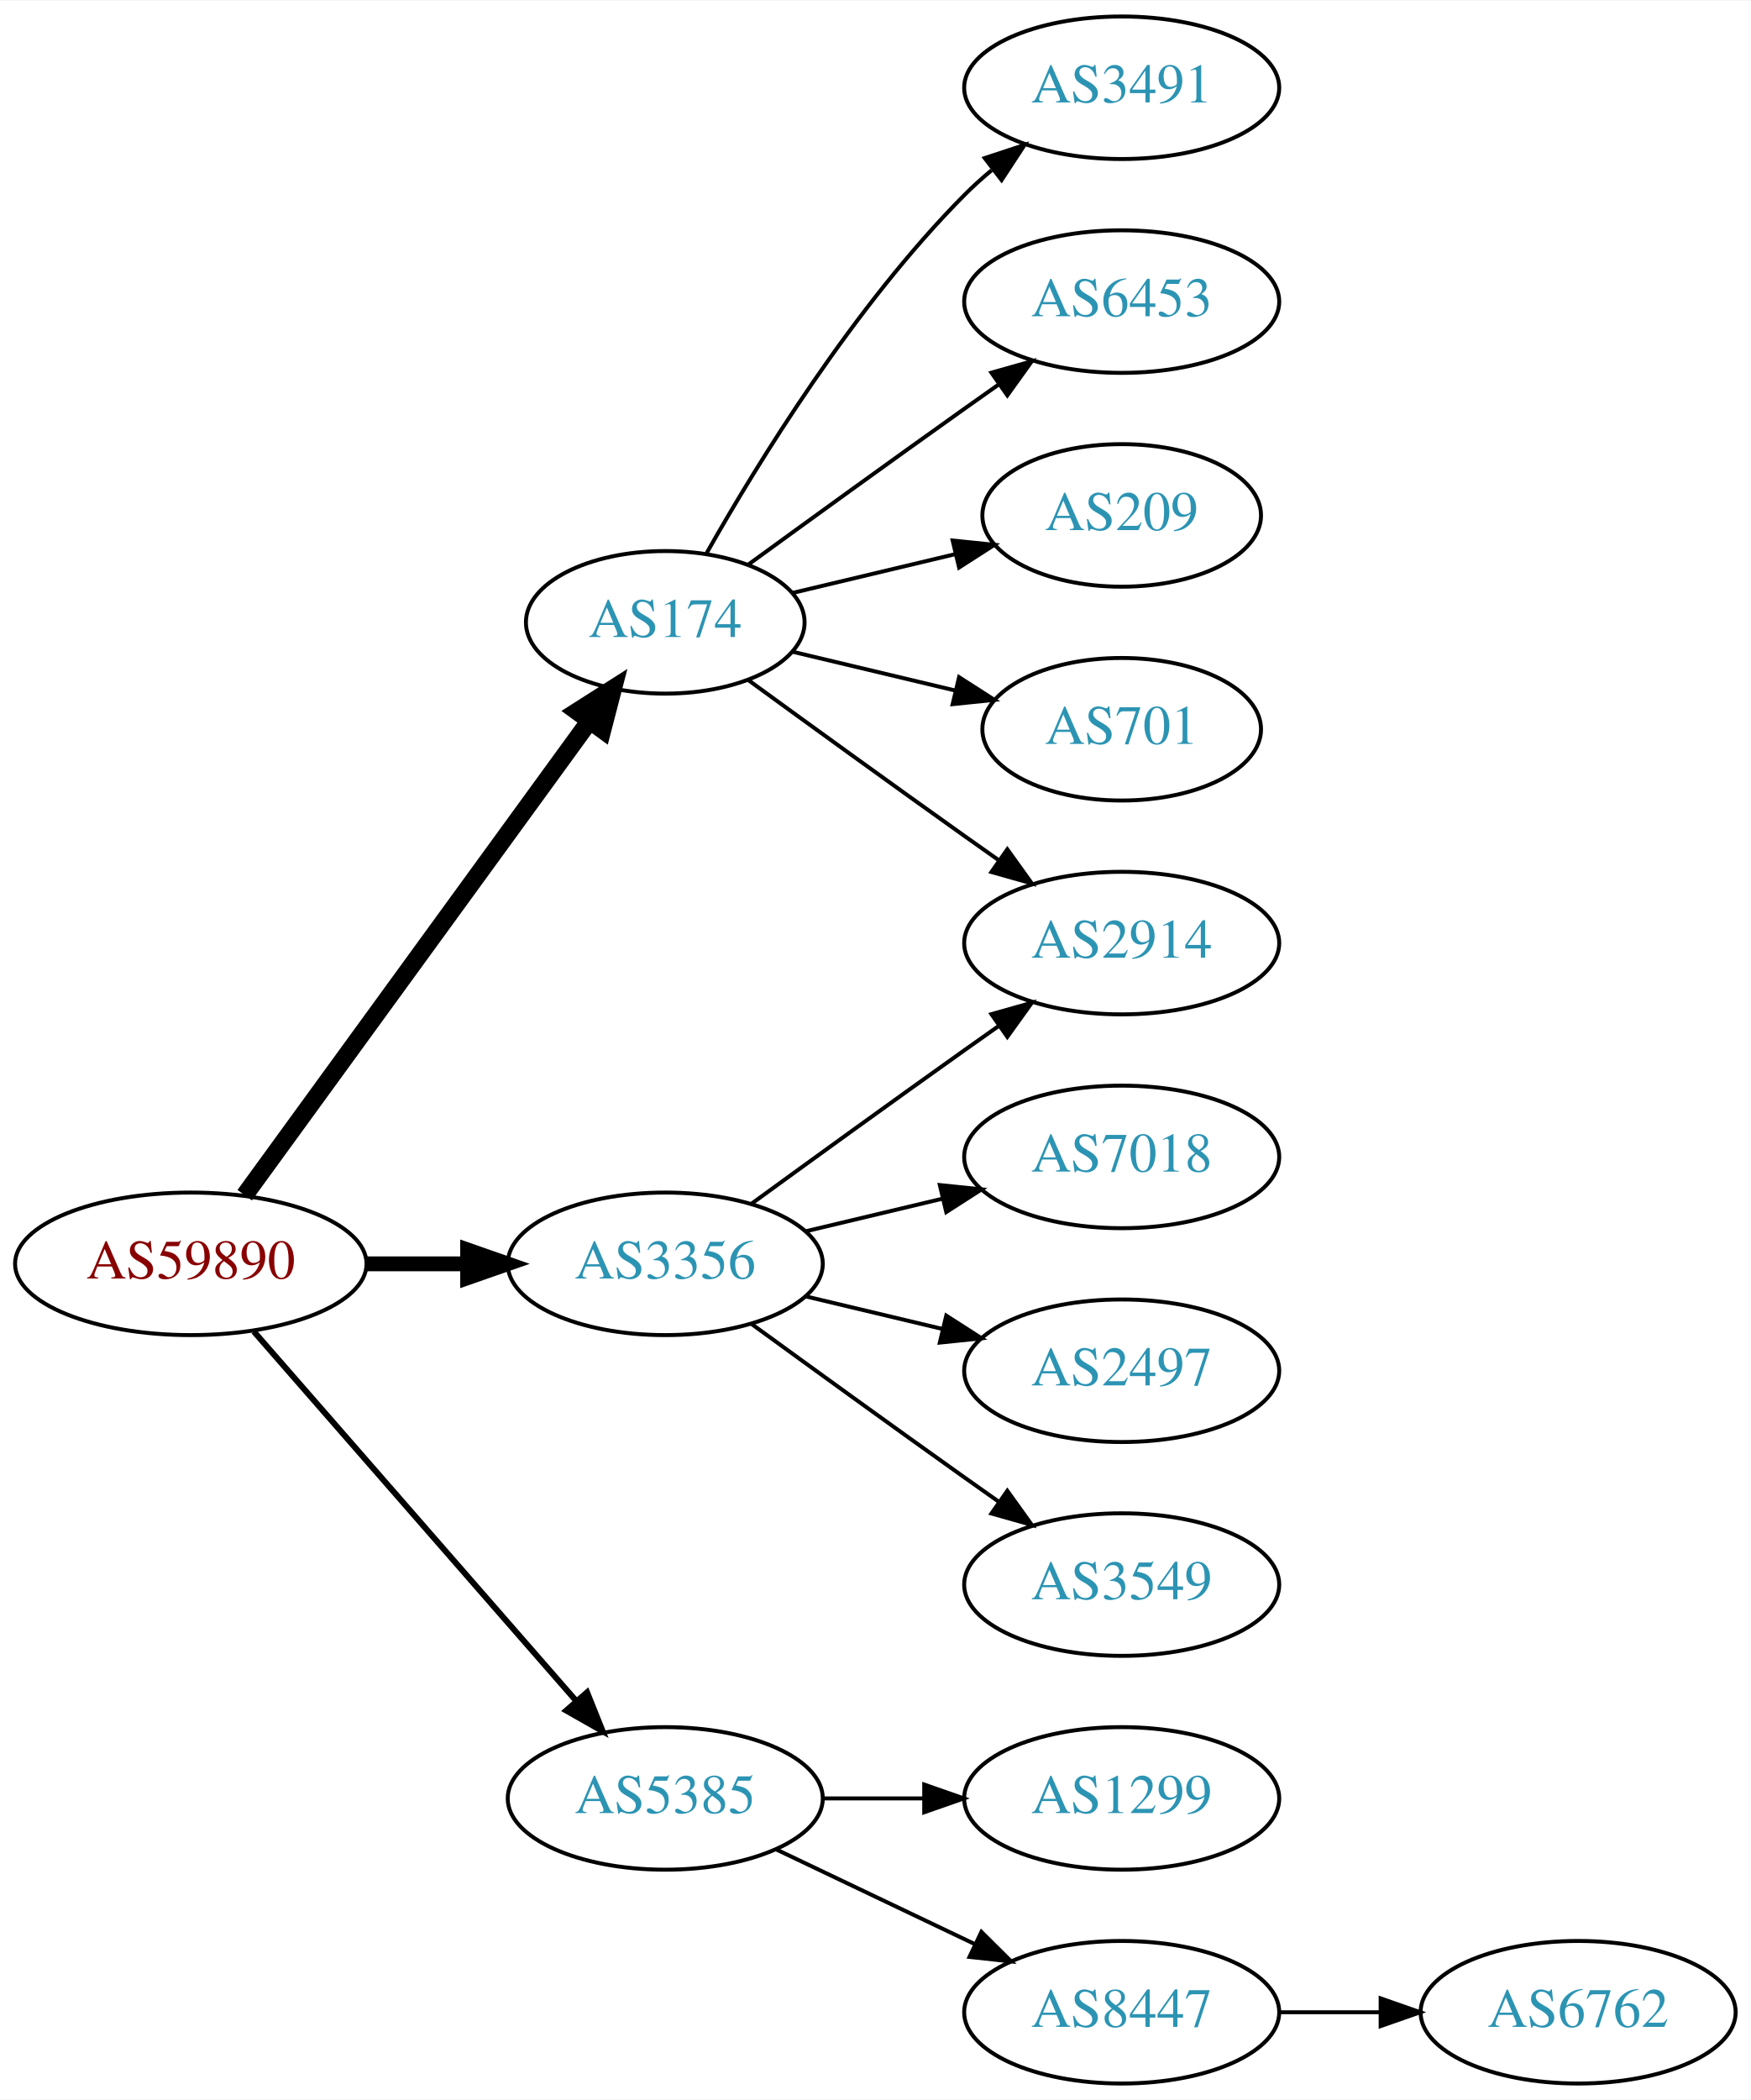
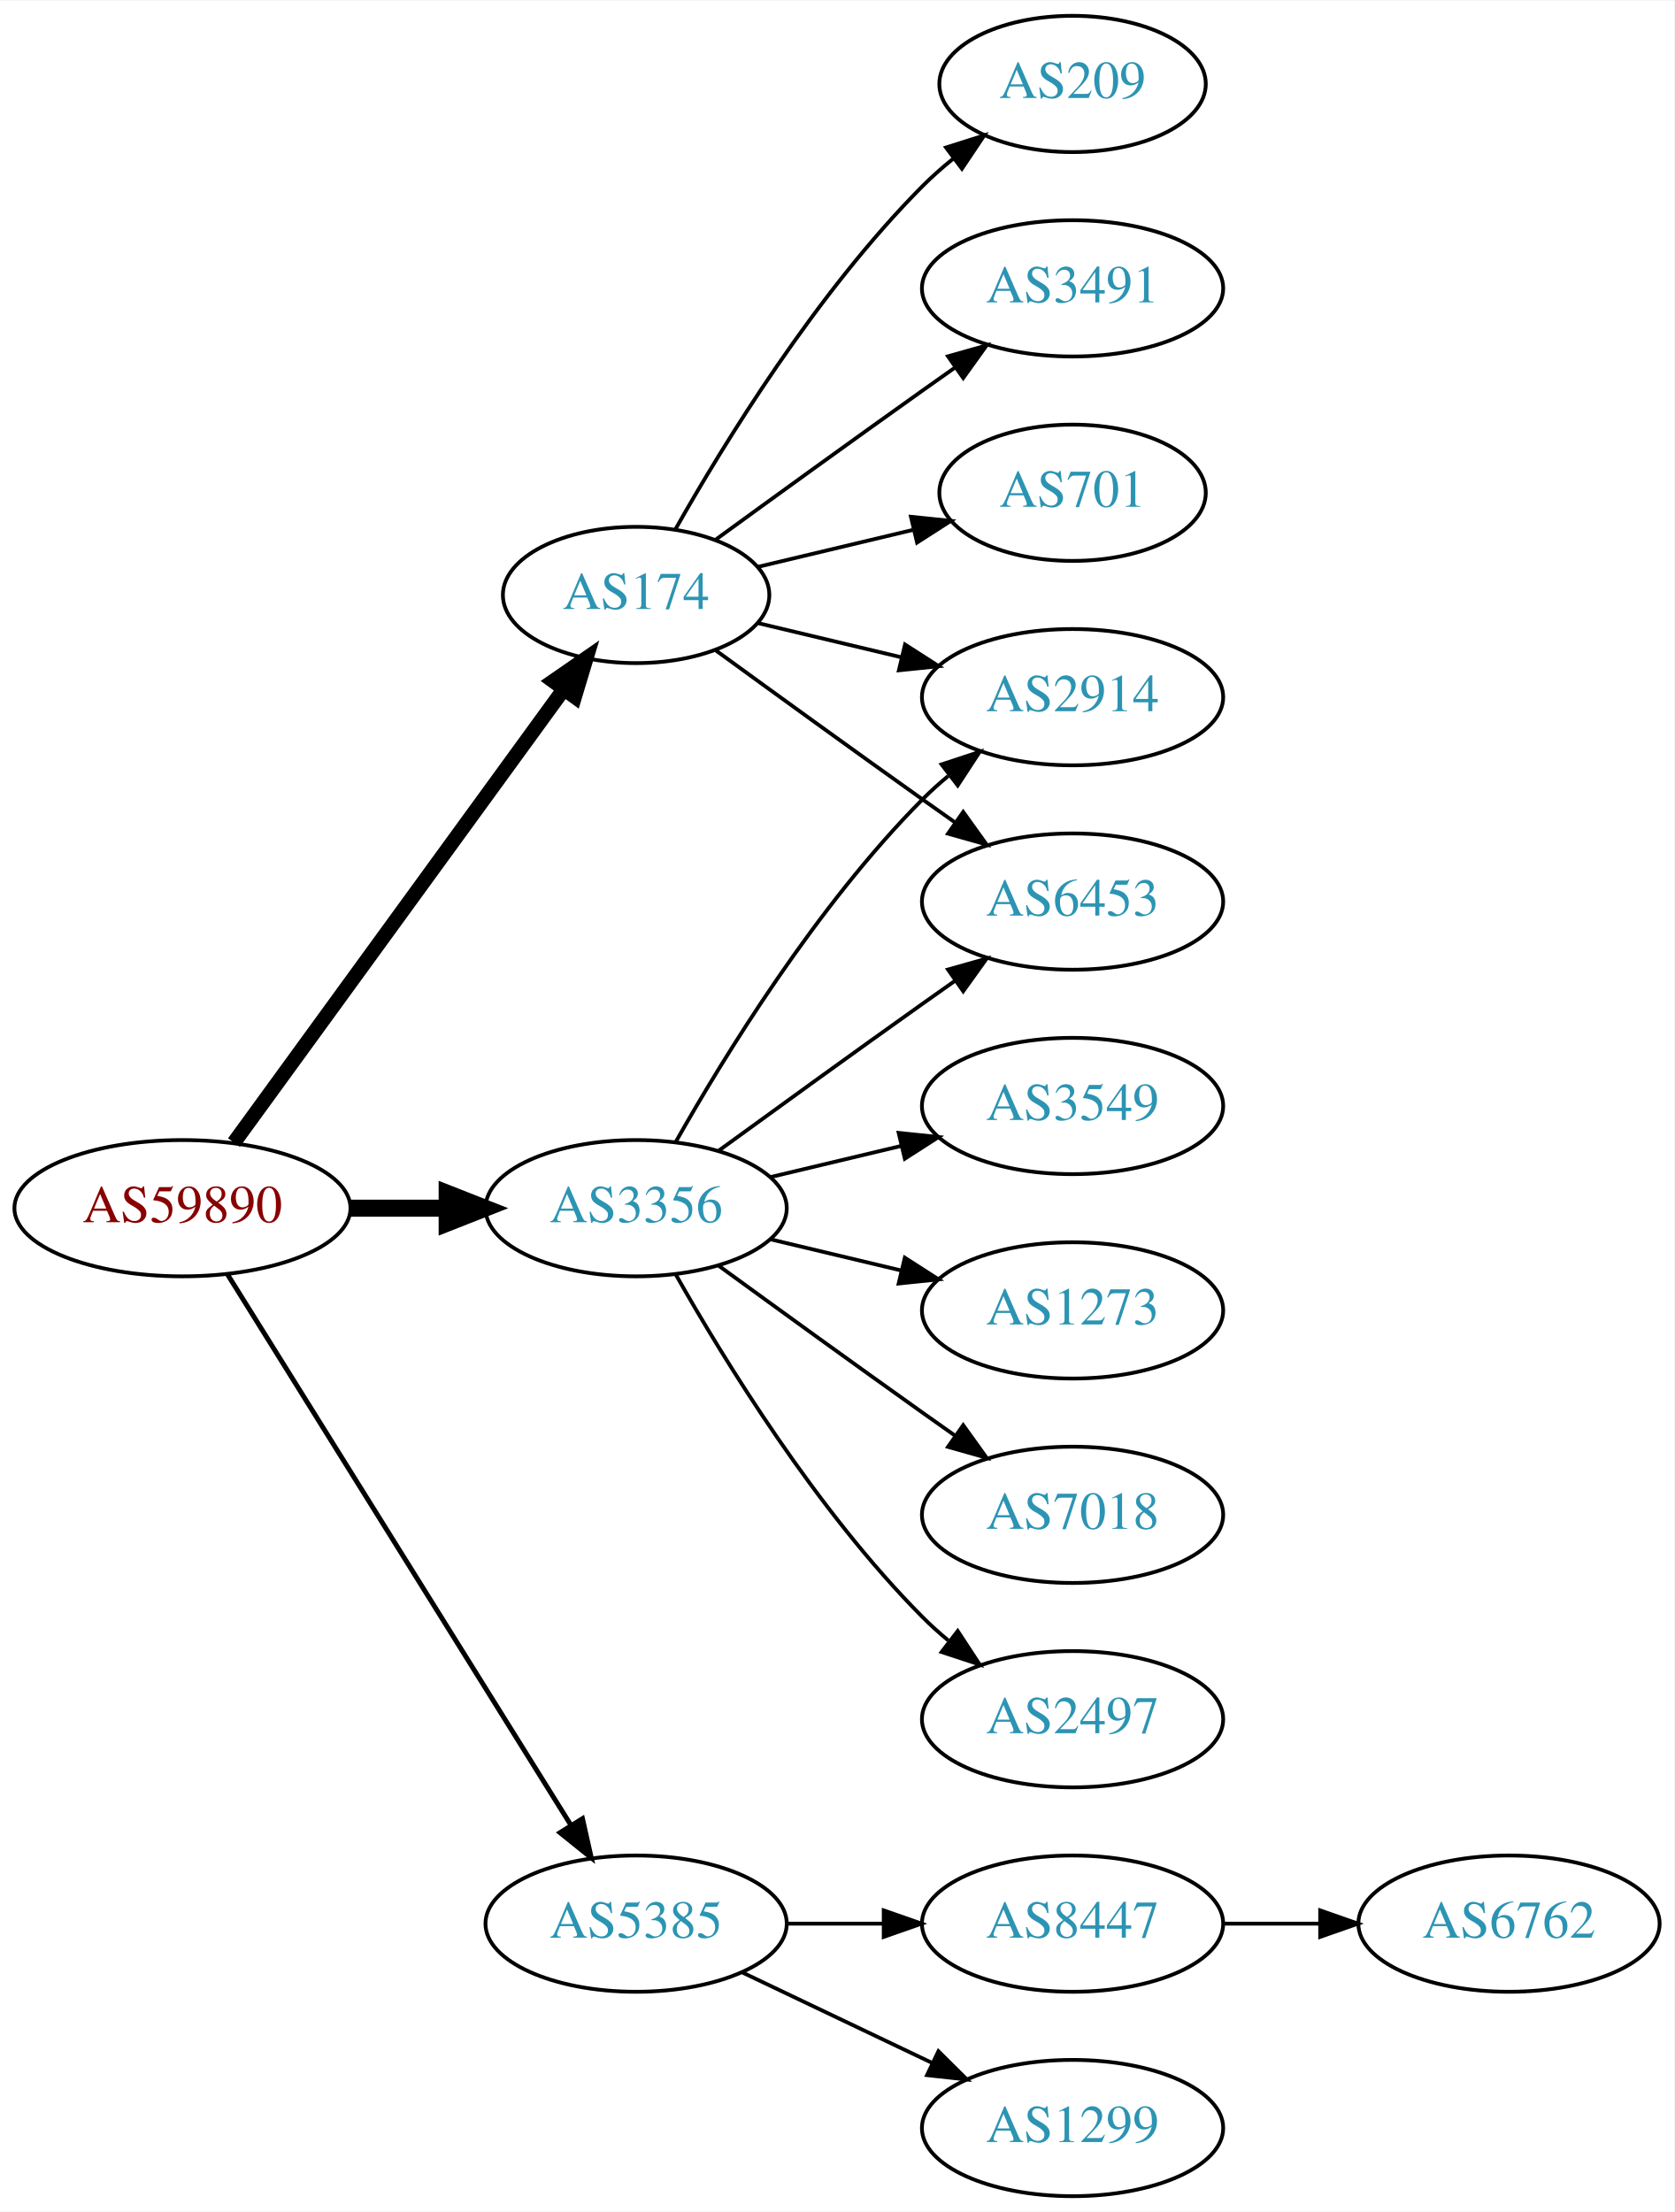
- <svg xmlns="http://www.w3.org/2000/svg" xmlns:xlink="http://www.w3.org/1999/xlink" width="442pt" height="530pt" viewBox="0.00 0.00 442.27 530.00">
-   <g id="graph0" class="graph" transform="scale(1 1) rotate(0) translate(4 526)">
-     <polygon fill="white" stroke="none" points="-4,4 -4,-526 438.271,-526 438.271,4 -4,4" />
+ <svg xmlns="http://www.w3.org/2000/svg" xmlns:xlink="http://www.w3.org/1999/xlink" width="442pt" height="584pt" viewBox="0.00 0.00 442.27 584.00">
+   <g id="graph0" class="graph" transform="scale(1 1) rotate(0) translate(4 580)">
+     <polygon fill="white" stroke="none" points="-4,4 -4,-580 438.271,-580 438.271,4 -4,4" />
    <g id="node1" class="node">
      <g id="a_node1">
        <a xlink:href="/asn/59890" xlink:title="AS59890 ~ Kabel-TV Lampert GmbH &amp; Co KG [AT]">
-           <ellipse fill="#ffffff" stroke="black" cx="44.196" cy="-207" rx="44.393" ry="18" />
-           <text text-anchor="middle" x="44.196" y="-203.3" font-family="Times,serif" font-size="14.00" fill="#880000">AS59890</text>
+           <ellipse fill="#ffffff" stroke="black" cx="44.196" cy="-261" rx="44.393" ry="18" />
+           <text text-anchor="middle" x="44.196" y="-257.3" font-family="Times,serif" font-size="14.00" fill="#880000">AS59890</text>
        </a>
      </g>
    </g>
    <g id="node2" class="node">
      <g id="a_node2">
        <a xlink:href="/asn/174" xlink:title="AS174 ~ Cogent Communications [US]">
-           <ellipse fill="#ffffff" stroke="black" cx="164.039" cy="-369" rx="35.194" ry="18" />
-           <text text-anchor="middle" x="164.039" y="-365.3" font-family="Times,serif" font-size="14.00" fill="#2c94b3">AS174</text>
+           <ellipse fill="#ffffff" stroke="black" cx="164.039" cy="-423" rx="35.194" ry="18" />
+           <text text-anchor="middle" x="164.039" y="-419.3" font-family="Times,serif" font-size="14.00" fill="#2c94b3">AS174</text>
        </a>
      </g>
    </g>
    <g id="edge1" class="edge">
-       <path fill="none" stroke="black" stroke-width="4.5" d="M57.807,-224.337C78.737,-253.109 120.727,-310.834 144.858,-344.007" />
-       <polygon fill="black" stroke="black" stroke-width="4.5" points="141.805,-346.503 150.871,-352.273 148.173,-341.87 141.805,-346.503" />
+       <path fill="none" stroke="black" stroke-width="3.857" d="M57.807,-278.337C78.737,-307.109 120.727,-364.834 144.858,-398.007" />
+       <polygon fill="black" stroke="black" stroke-width="3.857" points="142.158,-400.245 150.871,-406.273 147.819,-396.128 142.158,-400.245" />
    </g>
    <g id="node3" class="node">
      <g id="a_node3">
        <a xlink:href="/asn/3356" xlink:title="AS3356 ~ Level 3 Parent, LLC [US]">
-           <ellipse fill="#ffffff" stroke="black" cx="164.039" cy="-207" rx="39.794" ry="18" />
-           <text text-anchor="middle" x="164.039" y="-203.3" font-family="Times,serif" font-size="14.00" fill="#2c94b3">AS3356</text>
+           <ellipse fill="#ffffff" stroke="black" cx="164.039" cy="-261" rx="39.794" ry="18" />
+           <text text-anchor="middle" x="164.039" y="-257.3" font-family="Times,serif" font-size="14.00" fill="#2c94b3">AS3356</text>
        </a>
      </g>
    </g>
    <g id="edge2" class="edge">
-       <path fill="none" stroke="black" stroke-width="3.75" d="M88.407,-207C96.72,-207 105.482,-207 113.965,-207" />
-       <polygon fill="black" stroke="black" stroke-width="3.75" points="114.123,-210.5 124.123,-207 114.123,-203.5 114.123,-210.5" />
+       <path fill="none" stroke="black" stroke-width="4.5" d="M88.407,-261C96.72,-261 105.482,-261 113.965,-261" />
+       <polygon fill="black" stroke="black" stroke-width="4.5" points="114.123,-264.938 124.123,-261 114.123,-257.063 114.123,-264.938" />
    </g>
    <g id="node4" class="node">
      <g id="a_node4">
        <a xlink:href="/asn/5385" xlink:title="AS5385 ~ Russmedia IT GmbH [AT]">
          <ellipse fill="#ffffff" stroke="black" cx="164.039" cy="-72" rx="39.794" ry="18" />
          <text text-anchor="middle" x="164.039" y="-68.3" font-family="Times,serif" font-size="14.00" fill="#2c94b3">AS5385</text>
        </a>
      </g>
    </g>
    <g id="edge3" class="edge">
-       <path fill="none" stroke="black" stroke-width="1.5" d="M60.121,-189.902C80.663,-166.369 117.782,-123.845 141.379,-96.813" />
-       <polygon fill="black" stroke="black" stroke-width="1.5" points="144.296,-98.794 148.235,-88.959 139.022,-94.191 144.296,-98.794" />
+       <path fill="none" stroke="black" stroke-width="1.286" d="M56.071,-243.558C76.855,-210.225 122.315,-137.314 146.744,-98.134" />
+       <polygon fill="black" stroke="black" stroke-width="1.286" points="149.869,-99.737 152.19,-89.4 143.929,-96.034 149.869,-99.737" />
    </g>
    <g id="node5" class="node">
      <g id="a_node5">
-         <a xlink:href="/asn/2914" xlink:title="AS2914 ~ NTT America, Inc. [US]">
-           <ellipse fill="#ffffff" stroke="black" cx="279.332" cy="-288" rx="39.794" ry="18" />
-           <text text-anchor="middle" x="279.332" y="-284.3" font-family="Times,serif" font-size="14.00" fill="#2c94b3">AS2914</text>
+         <a xlink:href="/asn/209" xlink:title="AS209 ~ CenturyLink Communications, LLC [US]">
+           <ellipse fill="#ffffff" stroke="black" cx="279.332" cy="-558" rx="35.194" ry="18" />
+           <text text-anchor="middle" x="279.332" y="-554.3" font-family="Times,serif" font-size="14.00" fill="#2c94b3">AS209</text>
        </a>
      </g>
    </g>
    <g id="edge4" class="edge">
-       <path fill="none" stroke="black" d="M184.935,-354.471C199.936,-343.55 221.043,-328.253 239.685,-315 242.506,-312.995 245.449,-310.915 248.397,-308.841" />
-       <polygon fill="black" stroke="black" points="250.443,-311.681 256.621,-303.074 246.424,-305.95 250.443,-311.681" />
+       <path fill="none" stroke="black" d="M174.498,-440.49C187.28,-463.096 211.712,-502.886 239.685,-531 242.185,-533.513 244.946,-535.949 247.807,-538.261" />
+       <polygon fill="black" stroke="black" points="245.905,-541.21 256.004,-544.413 250.108,-535.611 245.905,-541.21" />
    </g>
    <g id="node6" class="node">
      <g id="a_node6">
+         <a xlink:href="/asn/6453" xlink:title="AS6453 ~ TATA COMMUNICATIONS (AMERICA) INC [US]">
+           <ellipse fill="#ffffff" stroke="black" cx="279.332" cy="-342" rx="39.794" ry="18" />
+           <text text-anchor="middle" x="279.332" y="-338.3" font-family="Times,serif" font-size="14.00" fill="#2c94b3">AS6453</text>
+         </a>
+       </g>
+     </g>
+     <g id="edge5" class="edge">
+       <path fill="none" stroke="black" d="M184.935,-408.471C199.936,-397.55 221.043,-382.253 239.685,-369 242.506,-366.995 245.449,-364.915 248.397,-362.841" />
+       <polygon fill="black" stroke="black" points="250.443,-365.681 256.621,-357.074 246.424,-359.95 250.443,-365.681" />
+     </g>
+     <g id="node7" class="node">
+       <g id="a_node7">
        <a xlink:href="/asn/3491" xlink:title="AS3491 ~ PCCW Global, Inc. [US]">
          <ellipse fill="#ffffff" stroke="black" cx="279.332" cy="-504" rx="39.794" ry="18" />
          <text text-anchor="middle" x="279.332" y="-500.3" font-family="Times,serif" font-size="14.00" fill="#2c94b3">AS3491</text>
        </a>
      </g>
    </g>
-     <g id="edge5" class="edge">
-       <path fill="none" stroke="black" d="M174.498,-386.49C187.28,-409.096 211.712,-448.886 239.685,-477 241.796,-479.121 244.092,-481.188 246.477,-483.171" />
-       <polygon fill="black" stroke="black" points="244.73,-486.242 254.793,-489.556 248.993,-480.69 244.73,-486.242" />
-     </g>
-     <g id="node7" class="node">
-       <g id="a_node7">
-         <a xlink:href="/asn/6453" xlink:title="AS6453 ~ TATA COMMUNICATIONS (AMERICA) INC [US]">
-           <ellipse fill="#ffffff" stroke="black" cx="279.332" cy="-450" rx="39.794" ry="18" />
-           <text text-anchor="middle" x="279.332" y="-446.3" font-family="Times,serif" font-size="14.00" fill="#2c94b3">AS6453</text>
-         </a>
-       </g>
-     </g>
    <g id="edge6" class="edge">
-       <path fill="none" stroke="black" d="M184.935,-383.529C199.936,-394.45 221.043,-409.747 239.685,-423 242.506,-425.005 245.449,-427.085 248.397,-429.159" />
-       <polygon fill="black" stroke="black" points="246.424,-432.05 256.621,-434.926 250.443,-426.319 246.424,-432.05" />
+       <path fill="none" stroke="black" d="M184.935,-437.529C199.936,-448.45 221.043,-463.747 239.685,-477 242.506,-479.005 245.449,-481.085 248.397,-483.159" />
+       <polygon fill="black" stroke="black" points="246.424,-486.05 256.621,-488.926 250.443,-480.319 246.424,-486.05" />
    </g>
    <g id="node8" class="node">
      <g id="a_node8">
-         <a xlink:href="/asn/209" xlink:title="AS209 ~ CenturyLink Communications, LLC [US]">
-           <ellipse fill="#ffffff" stroke="black" cx="279.332" cy="-396" rx="35.194" ry="18" />
-           <text text-anchor="middle" x="279.332" y="-392.3" font-family="Times,serif" font-size="14.00" fill="#2c94b3">AS209</text>
+         <a xlink:href="/asn/701" xlink:title="AS701 ~ UUNET [US]">
+           <ellipse fill="#ffffff" stroke="black" cx="279.332" cy="-450" rx="35.194" ry="18" />
+           <text text-anchor="middle" x="279.332" y="-446.3" font-family="Times,serif" font-size="14.00" fill="#2c94b3">AS701</text>
        </a>
      </g>
    </g>
    <g id="edge7" class="edge">
-       <path fill="none" stroke="black" d="M196.296,-376.449C208.927,-379.459 223.681,-382.976 237.167,-386.19" />
-       <polygon fill="black" stroke="black" points="236.637,-389.661 247.176,-388.575 238.26,-382.852 236.637,-389.661" />
+       <path fill="none" stroke="black" d="M196.296,-430.449C208.927,-433.459 223.681,-436.976 237.167,-440.19" />
+       <polygon fill="black" stroke="black" points="236.637,-443.661 247.176,-442.575 238.26,-436.852 236.637,-443.661" />
    </g>
    <g id="node9" class="node">
      <g id="a_node9">
-         <a xlink:href="/asn/701" xlink:title="AS701 ~ UUNET [US]">
-           <ellipse fill="#ffffff" stroke="black" cx="279.332" cy="-342" rx="35.194" ry="18" />
-           <text text-anchor="middle" x="279.332" y="-338.3" font-family="Times,serif" font-size="14.00" fill="#2c94b3">AS701</text>
+         <a xlink:href="/asn/2914" xlink:title="AS2914 ~ NTT America, Inc. [US]">
+           <ellipse fill="#ffffff" stroke="black" cx="279.332" cy="-396" rx="39.794" ry="18" />
+           <text text-anchor="middle" x="279.332" y="-392.3" font-family="Times,serif" font-size="14.00" fill="#2c94b3">AS2914</text>
        </a>
      </g>
    </g>
    <g id="edge8" class="edge">
-       <path fill="none" stroke="black" d="M196.296,-361.551C208.927,-358.541 223.681,-355.024 237.167,-351.81" />
-       <polygon fill="black" stroke="black" points="238.26,-355.148 247.176,-349.425 236.637,-348.339 238.26,-355.148" />
+       <path fill="none" stroke="black" d="M196.296,-415.551C207.976,-412.767 221.472,-409.551 234.101,-406.541" />
+       <polygon fill="black" stroke="black" points="235.077,-409.907 243.993,-404.184 233.454,-403.097 235.077,-409.907" />
    </g>
    <g id="edge9" class="edge">
-       <path fill="none" stroke="black" d="M185.887,-222.222C200.821,-233.091 221.435,-248.025 239.685,-261 242.506,-263.005 245.449,-265.085 248.397,-267.159" />
-       <polygon fill="black" stroke="black" points="246.424,-270.05 256.621,-272.926 250.443,-264.319 246.424,-270.05" />
+       <path fill="none" stroke="black" d="M185.887,-276.222C200.821,-287.091 221.435,-302.025 239.685,-315 242.506,-317.005 245.449,-319.085 248.397,-321.159" />
+       <polygon fill="black" stroke="black" points="246.424,-324.05 256.621,-326.926 250.443,-318.319 246.424,-324.05" />
+     </g>
+     <g id="edge13" class="edge">
+       <path fill="none" stroke="black" d="M174.498,-278.49C187.28,-301.096 211.712,-340.886 239.685,-369 241.796,-371.121 244.092,-373.188 246.477,-375.171" />
+       <polygon fill="black" stroke="black" points="244.73,-378.242 254.793,-381.556 248.993,-372.69 244.73,-378.242" />
    </g>
    <g id="node10" class="node">
      <g id="a_node10">
-         <a xlink:href="/asn/7018" xlink:title="AS7018 ~ AT&amp;T Services, Inc. [US]">
+         <a xlink:href="/asn/1273" xlink:title="AS1273 ~ Vodafone Group PLC [EU]">
          <ellipse fill="#ffffff" stroke="black" cx="279.332" cy="-234" rx="39.794" ry="18" />
-           <text text-anchor="middle" x="279.332" y="-230.3" font-family="Times,serif" font-size="14.00" fill="#2c94b3">AS7018</text>
+           <text text-anchor="middle" x="279.332" y="-230.3" font-family="Times,serif" font-size="14.00" fill="#2c94b3">AS1273</text>
        </a>
      </g>
    </g>
    <g id="edge10" class="edge">
-       <path fill="none" stroke="black" d="M199.646,-215.248C210.517,-217.838 222.671,-220.735 234.114,-223.462" />
-       <polygon fill="black" stroke="black" points="233.397,-226.889 243.936,-225.803 235.02,-220.08 233.397,-226.889" />
+       <path fill="none" stroke="black" d="M199.646,-252.752C210.517,-250.162 222.671,-247.265 234.114,-244.538" />
+       <polygon fill="black" stroke="black" points="235.02,-247.92 243.936,-242.197 233.397,-241.111 235.02,-247.92" />
    </g>
    <g id="node11" class="node">
      <g id="a_node11">
-         <a xlink:href="/asn/2497" xlink:title="AS2497 ~ Internet Initiative Japan Inc. [JP]">
+         <a xlink:href="/asn/7018" xlink:title="AS7018 ~ AT&amp;T Services, Inc. [US]">
          <ellipse fill="#ffffff" stroke="black" cx="279.332" cy="-180" rx="39.794" ry="18" />
-           <text text-anchor="middle" x="279.332" y="-176.3" font-family="Times,serif" font-size="14.00" fill="#2c94b3">AS2497</text>
+           <text text-anchor="middle" x="279.332" y="-176.3" font-family="Times,serif" font-size="14.00" fill="#2c94b3">AS7018</text>
        </a>
      </g>
    </g>
    <g id="edge11" class="edge">
-       <path fill="none" stroke="black" d="M199.646,-198.752C210.517,-196.162 222.671,-193.265 234.114,-190.538" />
-       <polygon fill="black" stroke="black" points="235.02,-193.92 243.936,-188.197 233.397,-187.111 235.02,-193.92" />
+       <path fill="none" stroke="black" d="M185.887,-245.778C200.821,-234.909 221.435,-219.975 239.685,-207 242.506,-204.995 245.449,-202.915 248.397,-200.841" />
+       <polygon fill="black" stroke="black" points="250.443,-203.681 256.621,-195.074 246.424,-197.95 250.443,-203.681" />
    </g>
    <g id="node12" class="node">
      <g id="a_node12">
-         <a xlink:href="/asn/3549" xlink:title="AS3549 ~ Level 3 Parent, LLC [US]">
+         <a xlink:href="/asn/2497" xlink:title="AS2497 ~ Internet Initiative Japan Inc. [JP]">
          <ellipse fill="#ffffff" stroke="black" cx="279.332" cy="-126" rx="39.794" ry="18" />
-           <text text-anchor="middle" x="279.332" y="-122.3" font-family="Times,serif" font-size="14.00" fill="#2c94b3">AS3549</text>
+           <text text-anchor="middle" x="279.332" y="-122.3" font-family="Times,serif" font-size="14.00" fill="#2c94b3">AS2497</text>
        </a>
      </g>
    </g>
    <g id="edge12" class="edge">
-       <path fill="none" stroke="black" d="M185.887,-191.778C200.821,-180.909 221.435,-165.975 239.685,-153 242.506,-150.995 245.449,-148.915 248.397,-146.841" />
-       <polygon fill="black" stroke="black" points="250.443,-149.681 256.621,-141.074 246.424,-143.95 250.443,-149.681" />
+       <path fill="none" stroke="black" d="M174.498,-243.51C187.28,-220.904 211.712,-181.114 239.685,-153 241.796,-150.879 244.092,-148.812 246.477,-146.829" />
+       <polygon fill="black" stroke="black" points="248.993,-149.31 254.793,-140.444 244.73,-143.758 248.993,-149.31" />
    </g>
    <g id="node13" class="node">
      <g id="a_node13">
+         <a xlink:href="/asn/3549" xlink:title="AS3549 ~ Level 3 Parent, LLC [US]">
+           <ellipse fill="#ffffff" stroke="black" cx="279.332" cy="-288" rx="39.794" ry="18" />
+           <text text-anchor="middle" x="279.332" y="-284.3" font-family="Times,serif" font-size="14.00" fill="#2c94b3">AS3549</text>
+         </a>
+       </g>
+     </g>
+     <g id="edge14" class="edge">
+       <path fill="none" stroke="black" d="M199.646,-269.248C210.517,-271.838 222.671,-274.735 234.114,-277.462" />
+       <polygon fill="black" stroke="black" points="233.397,-280.889 243.936,-279.803 235.02,-274.08 233.397,-280.889" />
+     </g>
+     <g id="node14" class="node">
+       <g id="a_node14">
        <a xlink:href="/asn/1299" xlink:title="AS1299 ~ Telia Carrier [EU]">
+           <ellipse fill="#ffffff" stroke="black" cx="279.332" cy="-18" rx="39.794" ry="18" />
+           <text text-anchor="middle" x="279.332" y="-14.3" font-family="Times,serif" font-size="14.00" fill="#2c94b3">AS1299</text>
+         </a>
+       </g>
+     </g>
+     <g id="edge15" class="edge">
+       <path fill="none" stroke="black" d="M192.175,-59.066C207.169,-51.919 225.99,-42.948 242.213,-35.215" />
+       <polygon fill="black" stroke="black" points="243.895,-38.291 251.417,-30.829 240.884,-31.972 243.895,-38.291" />
+     </g>
+     <g id="node15" class="node">
+       <g id="a_node15">
+         <a xlink:href="/asn/8447" xlink:title="AS8447 ~ A1 Telekom Austria AG [AT]">
          <ellipse fill="#ffffff" stroke="black" cx="279.332" cy="-72" rx="39.794" ry="18" />
-           <text text-anchor="middle" x="279.332" y="-68.3" font-family="Times,serif" font-size="14.00" fill="#2c94b3">AS1299</text>
-         </a>
-       </g>
-     </g>
-     <g id="edge13" class="edge">
+           <text text-anchor="middle" x="279.332" y="-68.3" font-family="Times,serif" font-size="14.00" fill="#2c94b3">AS8447</text>
+         </a>
+       </g>
+     </g>
+     <g id="edge16" class="edge">
      <path fill="none" stroke="black" d="M203.711,-72C211.914,-72 220.678,-72 229.21,-72" />
      <polygon fill="black" stroke="black" points="229.449,-75.5 239.449,-72 229.449,-68.5 229.449,-75.5" />
    </g>
-     <g id="node14" class="node">
-       <g id="a_node14">
-         <a xlink:href="/asn/8447" xlink:title="AS8447 ~ A1 Telekom Austria AG [AT]">
-           <ellipse fill="#ffffff" stroke="black" cx="279.332" cy="-18" rx="39.794" ry="18" />
-           <text text-anchor="middle" x="279.332" y="-14.3" font-family="Times,serif" font-size="14.00" fill="#2c94b3">AS8447</text>
-         </a>
-       </g>
-     </g>
-     <g id="edge14" class="edge">
-       <path fill="none" stroke="black" d="M192.175,-59.066C207.169,-51.919 225.99,-42.948 242.213,-35.215" />
-       <polygon fill="black" stroke="black" points="243.895,-38.291 251.417,-30.829 240.884,-31.972 243.895,-38.291" />
-     </g>
-     <g id="node15" class="node">
-       <g id="a_node15">
+     <g id="node16" class="node">
+       <g id="a_node16">
        <a xlink:href="/asn/6762" xlink:title="AS6762 ~ TELECOM ITALIA SPARKLE S.p.A. [IT]">
-           <ellipse fill="#ffffff" stroke="black" cx="394.625" cy="-18" rx="39.794" ry="18" />
-           <text text-anchor="middle" x="394.625" y="-14.3" font-family="Times,serif" font-size="14.00" fill="#2c94b3">AS6762</text>
-         </a>
-       </g>
-     </g>
-     <g id="edge15" class="edge">
-       <path fill="none" stroke="black" d="M319.004,-18C327.207,-18 335.971,-18 344.503,-18" />
-       <polygon fill="black" stroke="black" points="344.742,-21.5 354.742,-18 344.742,-14.5 344.742,-21.5" />
+           <ellipse fill="#ffffff" stroke="black" cx="394.625" cy="-72" rx="39.794" ry="18" />
+           <text text-anchor="middle" x="394.625" y="-68.3" font-family="Times,serif" font-size="14.00" fill="#2c94b3">AS6762</text>
+         </a>
+       </g>
+     </g>
+     <g id="edge17" class="edge">
+       <path fill="none" stroke="black" d="M319.004,-72C327.207,-72 335.971,-72 344.503,-72" />
+       <polygon fill="black" stroke="black" points="344.742,-75.5 354.742,-72 344.742,-68.5 344.742,-75.5" />
    </g>
  </g>
</svg>
